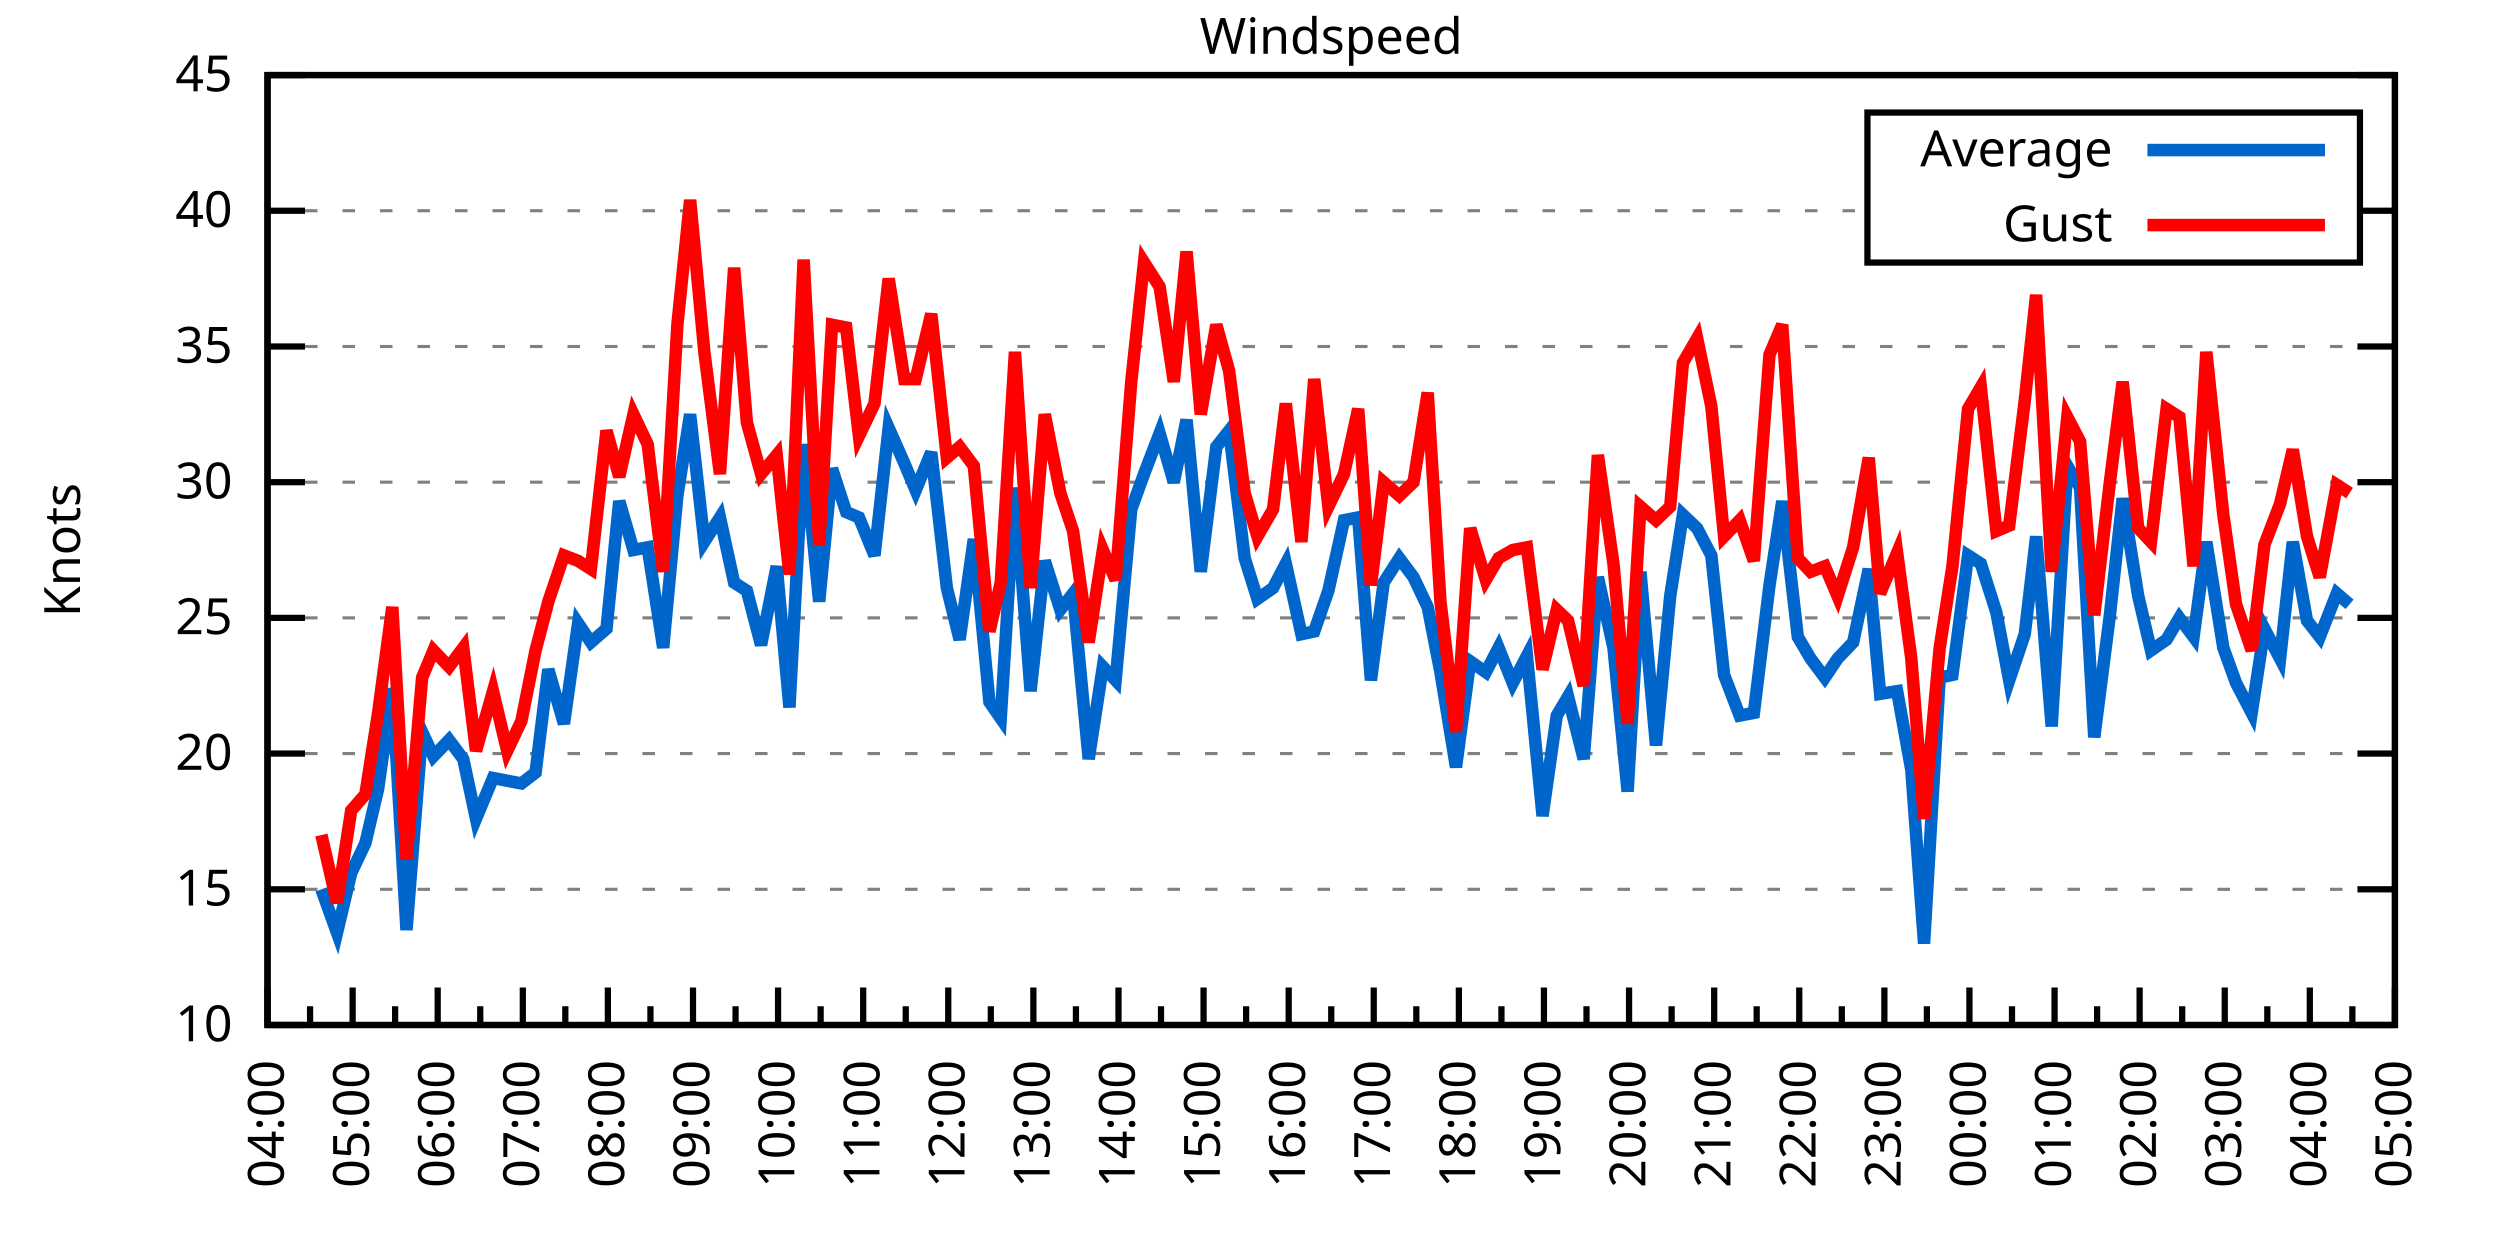
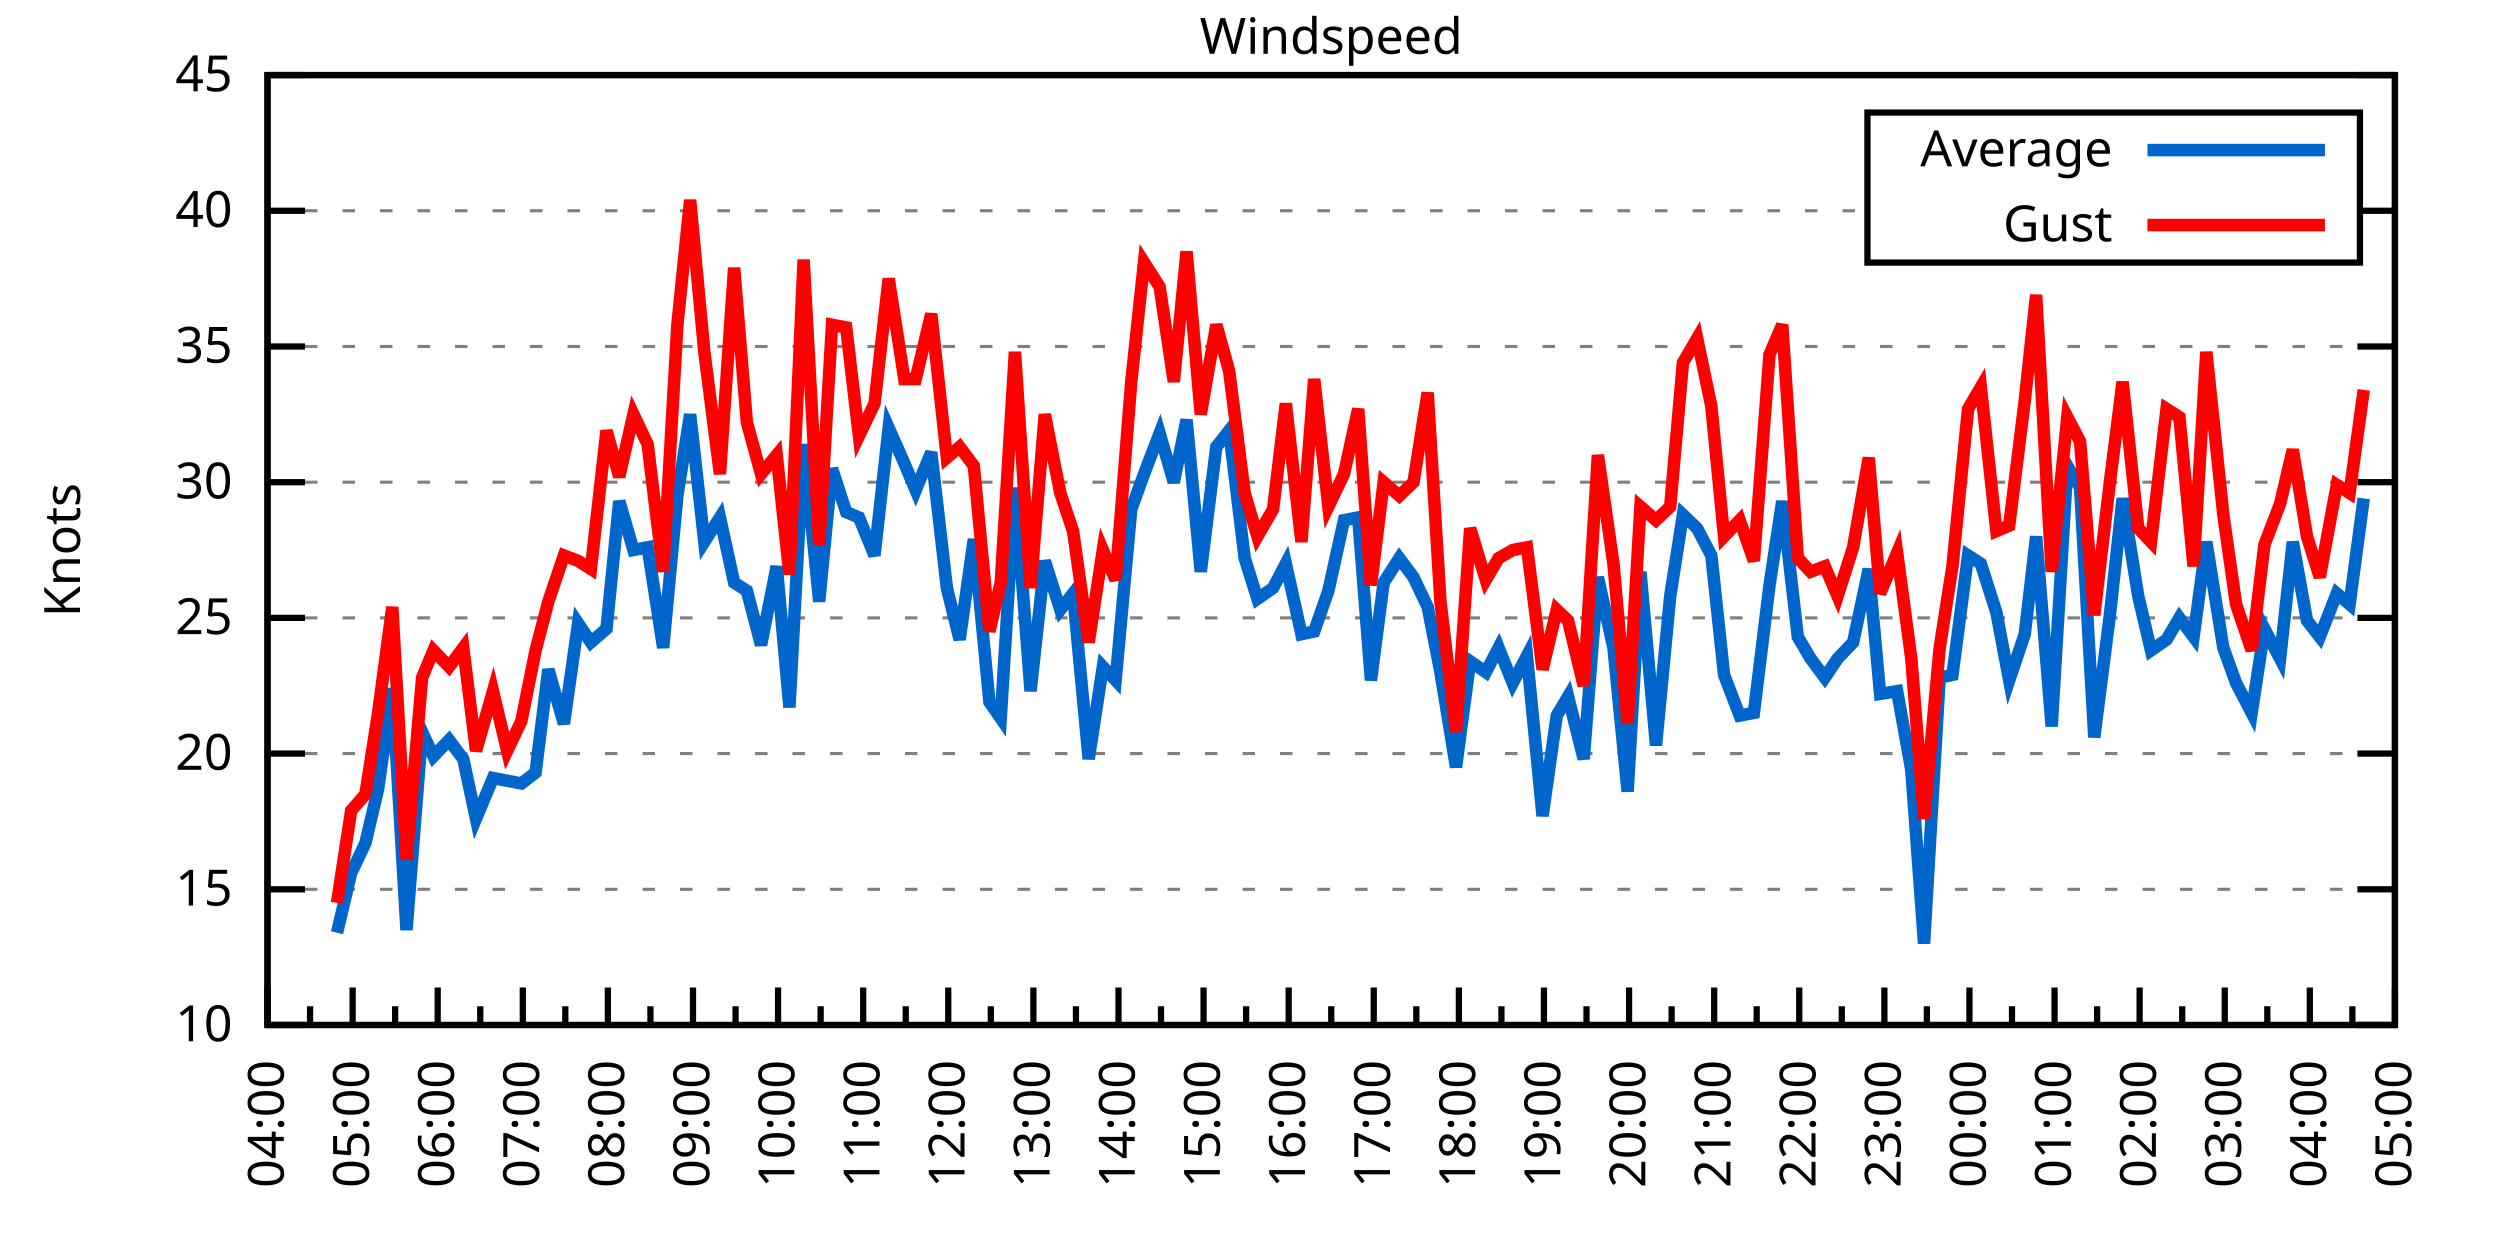
<svg xmlns="http://www.w3.org/2000/svg" xmlns:xlink="http://www.w3.org/1999/xlink" width="400" height="200" viewBox="0 0 400 200">
  <g id="gnuplot_canvas">
    <rect x="0" y="0" width="400" height="200" fill="none" />
    <defs>
      <circle id="gpDot" r="0.5" stroke-width="0.5" stroke="currentColor" />
      <path id="gpPt0" stroke-width="0.333" stroke="currentColor" d="M-1,0 h2 M0,-1 v2" />
      <path id="gpPt1" stroke-width="0.333" stroke="currentColor" d="M-1,-1 L1,1 M1,-1 L-1,1" />
      <path id="gpPt2" stroke-width="0.333" stroke="currentColor" d="M-1,0 L1,0 M0,-1 L0,1 M-1,-1 L1,1 M-1,1 L1,-1" />
      <rect id="gpPt3" stroke-width="0.333" stroke="currentColor" x="-1" y="-1" width="2" height="2" />
      <rect id="gpPt4" stroke-width="0.333" stroke="currentColor" fill="currentColor" x="-1" y="-1" width="2" height="2" />
      <circle id="gpPt5" stroke-width="0.333" stroke="currentColor" cx="0" cy="0" r="1" />
      <use xlink:href="#gpPt5" id="gpPt6" fill="currentColor" stroke="none" />
      <path id="gpPt7" stroke-width="0.333" stroke="currentColor" d="M0,-1.33 L-1.33,0.67 L1.33,0.67 z" />
      <use xlink:href="#gpPt7" id="gpPt8" fill="currentColor" stroke="none" />
      <use xlink:href="#gpPt7" id="gpPt9" stroke="currentColor" transform="rotate(180)" />
      <use xlink:href="#gpPt9" id="gpPt10" fill="currentColor" stroke="none" />
      <use xlink:href="#gpPt3" id="gpPt11" stroke="currentColor" transform="rotate(45)" />
      <use xlink:href="#gpPt11" id="gpPt12" fill="currentColor" stroke="none" />
      <path id="gpPt13" stroke-width="0.333" stroke="currentColor" d="M0,1.330 L1.265,0.411 L0.782,-1.067 L-0.782,-1.076 L-1.265,0.411 z" />
      <use xlink:href="#gpPt13" id="gpPt14" fill="currentColor" stroke="none" />
      <filter id="textbox" filterUnits="objectBoundingBox" x="0" y="0" height="1" width="1">
        <feFlood flood-color="white" flood-opacity="1" result="bgnd" />
        <feComposite in="SourceGraphic" in2="bgnd" operator="atop" />
      </filter>
      <filter id="greybox" filterUnits="objectBoundingBox" x="0" y="0" height="1" width="1">
        <feFlood flood-color="lightgrey" flood-opacity="1" result="grey" />
        <feComposite in="SourceGraphic" in2="grey" operator="atop" />
      </filter>
    </defs>
    <g fill="none" color="white" stroke="currentColor" stroke-width="1.00" stroke-linecap="butt" stroke-linejoin="miter">
</g>
    <g fill="none" color="black" stroke="currentColor" stroke-width="1.00" stroke-linecap="butt" stroke-linejoin="miter">
      <g stroke="none" shape-rendering="crispEdges">
        <polygon fill="rgb(255, 255, 255)" points="42.80,164.00 383.18,164.00 383.18,12.02 42.80,12.02 " />
      </g>
    </g>
    <g fill="none" color="black" stroke="currentColor" stroke-width="1.00" stroke-linecap="butt" stroke-linejoin="miter">
</g>
    <g fill="none" color="black" stroke="black" stroke-width="0.50" stroke-linecap="butt" stroke-linejoin="miter">
</g>
    <g fill="none" color="gray" stroke="currentColor" stroke-width="0.50" stroke-linecap="butt" stroke-linejoin="miter">
      <path stroke="gray" stroke-dasharray="2,4" class="gridline" d="M42.80,164.00 L383.19,164.00  " />
    </g>
    <g fill="none" color="gray" stroke="gray" stroke-width="1.00" stroke-linecap="butt" stroke-linejoin="miter">
</g>
    <g fill="none" color="black" stroke="currentColor" stroke-width="1.00" stroke-linecap="butt" stroke-linejoin="miter">
      <path stroke="black" d="M42.80,164.00 L48.80,164.00 M383.19,164.00 L377.19,164.00  " />
      <g transform="translate(37.20,166.60)" stroke="none" fill="black" font-family="Sans" font-size="8.00" text-anchor="end">
        <text>
          <tspan font-family="Sans"> 10</tspan>
        </text>
      </g>
    </g>
    <g fill="none" color="black" stroke="currentColor" stroke-width="1.00" stroke-linecap="butt" stroke-linejoin="miter">
</g>
    <g fill="none" color="black" stroke="black" stroke-width="0.50" stroke-linecap="butt" stroke-linejoin="miter">
</g>
    <g fill="none" color="gray" stroke="currentColor" stroke-width="0.50" stroke-linecap="butt" stroke-linejoin="miter">
      <path stroke="gray" stroke-dasharray="2,4" class="gridline" d="M42.80,142.29 L383.19,142.29  " />
    </g>
    <g fill="none" color="gray" stroke="gray" stroke-width="1.00" stroke-linecap="butt" stroke-linejoin="miter">
</g>
    <g fill="none" color="black" stroke="currentColor" stroke-width="1.00" stroke-linecap="butt" stroke-linejoin="miter">
      <path stroke="black" d="M42.80,142.29 L48.80,142.29 M383.19,142.29 L377.19,142.29  " />
      <g transform="translate(37.20,144.89)" stroke="none" fill="black" font-family="Sans" font-size="8.00" text-anchor="end">
        <text>
          <tspan font-family="Sans"> 15</tspan>
        </text>
      </g>
    </g>
    <g fill="none" color="black" stroke="currentColor" stroke-width="1.00" stroke-linecap="butt" stroke-linejoin="miter">
</g>
    <g fill="none" color="black" stroke="black" stroke-width="0.50" stroke-linecap="butt" stroke-linejoin="miter">
</g>
    <g fill="none" color="gray" stroke="currentColor" stroke-width="0.50" stroke-linecap="butt" stroke-linejoin="miter">
      <path stroke="gray" stroke-dasharray="2,4" class="gridline" d="M42.80,120.57 L383.19,120.57  " />
    </g>
    <g fill="none" color="gray" stroke="gray" stroke-width="1.00" stroke-linecap="butt" stroke-linejoin="miter">
</g>
    <g fill="none" color="black" stroke="currentColor" stroke-width="1.00" stroke-linecap="butt" stroke-linejoin="miter">
      <path stroke="black" d="M42.80,120.57 L48.80,120.57 M383.19,120.57 L377.19,120.57  " />
      <g transform="translate(37.20,123.17)" stroke="none" fill="black" font-family="Sans" font-size="8.00" text-anchor="end">
        <text>
          <tspan font-family="Sans"> 20</tspan>
        </text>
      </g>
    </g>
    <g fill="none" color="black" stroke="currentColor" stroke-width="1.00" stroke-linecap="butt" stroke-linejoin="miter">
</g>
    <g fill="none" color="black" stroke="black" stroke-width="0.50" stroke-linecap="butt" stroke-linejoin="miter">
</g>
    <g fill="none" color="gray" stroke="currentColor" stroke-width="0.50" stroke-linecap="butt" stroke-linejoin="miter">
      <path stroke="gray" stroke-dasharray="2,4" class="gridline" d="M42.80,98.86 L383.19,98.86  " />
    </g>
    <g fill="none" color="gray" stroke="gray" stroke-width="1.00" stroke-linecap="butt" stroke-linejoin="miter">
</g>
    <g fill="none" color="black" stroke="currentColor" stroke-width="1.00" stroke-linecap="butt" stroke-linejoin="miter">
      <path stroke="black" d="M42.80,98.86 L48.80,98.86 M383.19,98.86 L377.19,98.86  " />
      <g transform="translate(37.20,101.46)" stroke="none" fill="black" font-family="Sans" font-size="8.00" text-anchor="end">
        <text>
          <tspan font-family="Sans"> 25</tspan>
        </text>
      </g>
    </g>
    <g fill="none" color="black" stroke="currentColor" stroke-width="1.00" stroke-linecap="butt" stroke-linejoin="miter">
</g>
    <g fill="none" color="black" stroke="black" stroke-width="0.50" stroke-linecap="butt" stroke-linejoin="miter">
</g>
    <g fill="none" color="gray" stroke="currentColor" stroke-width="0.50" stroke-linecap="butt" stroke-linejoin="miter">
      <path stroke="gray" stroke-dasharray="2,4" class="gridline" d="M42.80,77.15 L383.19,77.15  " />
    </g>
    <g fill="none" color="gray" stroke="gray" stroke-width="1.00" stroke-linecap="butt" stroke-linejoin="miter">
</g>
    <g fill="none" color="black" stroke="currentColor" stroke-width="1.00" stroke-linecap="butt" stroke-linejoin="miter">
      <path stroke="black" d="M42.80,77.15 L48.80,77.15 M383.19,77.15 L377.19,77.15  " />
      <g transform="translate(37.20,79.75)" stroke="none" fill="black" font-family="Sans" font-size="8.00" text-anchor="end">
        <text>
          <tspan font-family="Sans"> 30</tspan>
        </text>
      </g>
    </g>
    <g fill="none" color="black" stroke="currentColor" stroke-width="1.00" stroke-linecap="butt" stroke-linejoin="miter">
</g>
    <g fill="none" color="black" stroke="black" stroke-width="0.50" stroke-linecap="butt" stroke-linejoin="miter">
</g>
    <g fill="none" color="gray" stroke="currentColor" stroke-width="0.50" stroke-linecap="butt" stroke-linejoin="miter">
      <path stroke="gray" stroke-dasharray="2,4" class="gridline" d="M42.80,55.44 L383.19,55.44  " />
    </g>
    <g fill="none" color="gray" stroke="gray" stroke-width="1.00" stroke-linecap="butt" stroke-linejoin="miter">
</g>
    <g fill="none" color="black" stroke="currentColor" stroke-width="1.00" stroke-linecap="butt" stroke-linejoin="miter">
      <path stroke="black" d="M42.80,55.44 L48.80,55.44 M383.19,55.44 L377.19,55.44  " />
      <g transform="translate(37.20,58.04)" stroke="none" fill="black" font-family="Sans" font-size="8.00" text-anchor="end">
        <text>
          <tspan font-family="Sans"> 35</tspan>
        </text>
      </g>
    </g>
    <g fill="none" color="black" stroke="currentColor" stroke-width="1.00" stroke-linecap="butt" stroke-linejoin="miter">
</g>
    <g fill="none" color="black" stroke="black" stroke-width="0.50" stroke-linecap="butt" stroke-linejoin="miter">
</g>
    <g fill="none" color="gray" stroke="currentColor" stroke-width="0.50" stroke-linecap="butt" stroke-linejoin="miter">
      <path stroke="gray" stroke-dasharray="2,4" class="gridline" d="M42.80,33.72 L298.79,33.72 M377.59,33.72 L383.19,33.72  " />
    </g>
    <g fill="none" color="gray" stroke="gray" stroke-width="1.00" stroke-linecap="butt" stroke-linejoin="miter">
</g>
    <g fill="none" color="black" stroke="currentColor" stroke-width="1.00" stroke-linecap="butt" stroke-linejoin="miter">
      <path stroke="black" d="M42.80,33.72 L48.80,33.72 M383.19,33.72 L377.19,33.72  " />
      <g transform="translate(37.20,36.32)" stroke="none" fill="black" font-family="Sans" font-size="8.00" text-anchor="end">
        <text>
          <tspan font-family="Sans"> 40</tspan>
        </text>
      </g>
    </g>
    <g fill="none" color="black" stroke="currentColor" stroke-width="1.00" stroke-linecap="butt" stroke-linejoin="miter">
</g>
    <g fill="none" color="black" stroke="black" stroke-width="0.50" stroke-linecap="butt" stroke-linejoin="miter">
</g>
    <g fill="none" color="gray" stroke="currentColor" stroke-width="0.50" stroke-linecap="butt" stroke-linejoin="miter">
      <path stroke="gray" stroke-dasharray="2,4" class="gridline" d="M42.80,12.01 L383.19,12.01  " />
    </g>
    <g fill="none" color="gray" stroke="gray" stroke-width="1.00" stroke-linecap="butt" stroke-linejoin="miter">
</g>
    <g fill="none" color="black" stroke="currentColor" stroke-width="1.00" stroke-linecap="butt" stroke-linejoin="miter">
      <path stroke="black" d="M42.80,12.01 L48.80,12.01 M383.19,12.01 L377.19,12.01  " />
      <g transform="translate(37.20,14.61)" stroke="none" fill="black" font-family="Sans" font-size="8.00" text-anchor="end">
        <text>
          <tspan font-family="Sans"> 45</tspan>
        </text>
      </g>
    </g>
    <g fill="none" color="black" stroke="currentColor" stroke-width="1.00" stroke-linecap="butt" stroke-linejoin="miter">
      <path stroke="black" d="M42.80,164.00 L42.80,158.00  " />
      <g transform="translate(45.40,169.60) rotate(270)" stroke="none" fill="black" font-family="Sans" font-size="8.00" text-anchor="end">
        <text>
          <tspan font-family="Sans">04:00</tspan>
        </text>
      </g>
    </g>
    <g fill="none" color="black" stroke="currentColor" stroke-width="1.00" stroke-linecap="butt" stroke-linejoin="miter">
      <path stroke="black" d="M49.61,164.00 L49.61,161.00 M56.42,164.00 L56.42,158.00  " />
      <g transform="translate(59.02,169.60) rotate(270)" stroke="none" fill="black" font-family="Sans" font-size="8.00" text-anchor="end">
        <text>
          <tspan font-family="Sans">05:00</tspan>
        </text>
      </g>
    </g>
    <g fill="none" color="black" stroke="currentColor" stroke-width="1.00" stroke-linecap="butt" stroke-linejoin="miter">
      <path stroke="black" d="M63.22,164.00 L63.22,161.00 M70.03,164.00 L70.03,158.00  " />
      <g transform="translate(72.63,169.60) rotate(270)" stroke="none" fill="black" font-family="Sans" font-size="8.00" text-anchor="end">
        <text>
          <tspan font-family="Sans">06:00</tspan>
        </text>
      </g>
    </g>
    <g fill="none" color="black" stroke="currentColor" stroke-width="1.00" stroke-linecap="butt" stroke-linejoin="miter">
      <path stroke="black" d="M76.84,164.00 L76.84,161.00 M83.65,164.00 L83.65,158.00  " />
      <g transform="translate(86.25,169.60) rotate(270)" stroke="none" fill="black" font-family="Sans" font-size="8.00" text-anchor="end">
        <text>
          <tspan font-family="Sans">07:00</tspan>
        </text>
      </g>
    </g>
    <g fill="none" color="black" stroke="currentColor" stroke-width="1.00" stroke-linecap="butt" stroke-linejoin="miter">
      <path stroke="black" d="M90.45,164.00 L90.45,161.00 M97.26,164.00 L97.26,158.00  " />
      <g transform="translate(99.86,169.60) rotate(270)" stroke="none" fill="black" font-family="Sans" font-size="8.00" text-anchor="end">
        <text>
          <tspan font-family="Sans">08:00</tspan>
        </text>
      </g>
    </g>
    <g fill="none" color="black" stroke="currentColor" stroke-width="1.00" stroke-linecap="butt" stroke-linejoin="miter">
      <path stroke="black" d="M104.07,164.00 L104.07,161.00 M110.88,164.00 L110.88,158.00  " />
      <g transform="translate(113.48,169.60) rotate(270)" stroke="none" fill="black" font-family="Sans" font-size="8.00" text-anchor="end">
        <text>
          <tspan font-family="Sans">09:00</tspan>
        </text>
      </g>
    </g>
    <g fill="none" color="black" stroke="currentColor" stroke-width="1.00" stroke-linecap="butt" stroke-linejoin="miter">
      <path stroke="black" d="M117.69,164.00 L117.69,161.00 M124.49,164.00 L124.49,158.00  " />
      <g transform="translate(127.09,169.60) rotate(270)" stroke="none" fill="black" font-family="Sans" font-size="8.00" text-anchor="end">
        <text>
          <tspan font-family="Sans">10:00</tspan>
        </text>
      </g>
    </g>
    <g fill="none" color="black" stroke="currentColor" stroke-width="1.00" stroke-linecap="butt" stroke-linejoin="miter">
      <path stroke="black" d="M131.30,164.00 L131.30,161.00 M138.11,164.00 L138.11,158.00  " />
      <g transform="translate(140.71,169.60) rotate(270)" stroke="none" fill="black" font-family="Sans" font-size="8.00" text-anchor="end">
        <text>
          <tspan font-family="Sans">11:00</tspan>
        </text>
      </g>
    </g>
    <g fill="none" color="black" stroke="currentColor" stroke-width="1.00" stroke-linecap="butt" stroke-linejoin="miter">
      <path stroke="black" d="M144.92,164.00 L144.92,161.00 M151.72,164.00 L151.72,158.00  " />
      <g transform="translate(154.32,169.60) rotate(270)" stroke="none" fill="black" font-family="Sans" font-size="8.00" text-anchor="end">
        <text>
          <tspan font-family="Sans">12:00</tspan>
        </text>
      </g>
    </g>
    <g fill="none" color="black" stroke="currentColor" stroke-width="1.00" stroke-linecap="butt" stroke-linejoin="miter">
      <path stroke="black" d="M158.53,164.00 L158.53,161.00 M165.34,164.00 L165.34,158.00  " />
      <g transform="translate(167.94,169.60) rotate(270)" stroke="none" fill="black" font-family="Sans" font-size="8.00" text-anchor="end">
        <text>
          <tspan font-family="Sans">13:00</tspan>
        </text>
      </g>
    </g>
    <g fill="none" color="black" stroke="currentColor" stroke-width="1.00" stroke-linecap="butt" stroke-linejoin="miter">
      <path stroke="black" d="M172.15,164.00 L172.15,161.00 M178.96,164.00 L178.96,158.00  " />
      <g transform="translate(181.56,169.60) rotate(270)" stroke="none" fill="black" font-family="Sans" font-size="8.00" text-anchor="end">
        <text>
          <tspan font-family="Sans">14:00</tspan>
        </text>
      </g>
    </g>
    <g fill="none" color="black" stroke="currentColor" stroke-width="1.00" stroke-linecap="butt" stroke-linejoin="miter">
      <path stroke="black" d="M185.76,164.00 L185.76,161.00 M192.57,164.00 L192.57,158.00  " />
      <g transform="translate(195.17,169.60) rotate(270)" stroke="none" fill="black" font-family="Sans" font-size="8.00" text-anchor="end">
        <text>
          <tspan font-family="Sans">15:00</tspan>
        </text>
      </g>
    </g>
    <g fill="none" color="black" stroke="currentColor" stroke-width="1.00" stroke-linecap="butt" stroke-linejoin="miter">
      <path stroke="black" d="M199.38,164.00 L199.38,161.00 M206.19,164.00 L206.19,158.00  " />
      <g transform="translate(208.79,169.60) rotate(270)" stroke="none" fill="black" font-family="Sans" font-size="8.00" text-anchor="end">
        <text>
          <tspan font-family="Sans">16:00</tspan>
        </text>
      </g>
    </g>
    <g fill="none" color="black" stroke="currentColor" stroke-width="1.00" stroke-linecap="butt" stroke-linejoin="miter">
      <path stroke="black" d="M213.00,164.00 L213.00,161.00 M219.80,164.00 L219.80,158.00  " />
      <g transform="translate(222.40,169.60) rotate(270)" stroke="none" fill="black" font-family="Sans" font-size="8.00" text-anchor="end">
        <text>
          <tspan font-family="Sans">17:00</tspan>
        </text>
      </g>
    </g>
    <g fill="none" color="black" stroke="currentColor" stroke-width="1.00" stroke-linecap="butt" stroke-linejoin="miter">
      <path stroke="black" d="M226.61,164.00 L226.61,161.00 M233.42,164.00 L233.42,158.00  " />
      <g transform="translate(236.02,169.60) rotate(270)" stroke="none" fill="black" font-family="Sans" font-size="8.00" text-anchor="end">
        <text>
          <tspan font-family="Sans">18:00</tspan>
        </text>
      </g>
    </g>
    <g fill="none" color="black" stroke="currentColor" stroke-width="1.00" stroke-linecap="butt" stroke-linejoin="miter">
      <path stroke="black" d="M240.23,164.00 L240.23,161.00 M247.03,164.00 L247.03,158.00  " />
      <g transform="translate(249.63,169.60) rotate(270)" stroke="none" fill="black" font-family="Sans" font-size="8.00" text-anchor="end">
        <text>
          <tspan font-family="Sans">19:00</tspan>
        </text>
      </g>
    </g>
    <g fill="none" color="black" stroke="currentColor" stroke-width="1.00" stroke-linecap="butt" stroke-linejoin="miter">
      <path stroke="black" d="M253.84,164.00 L253.84,161.00 M260.65,164.00 L260.65,158.00  " />
      <g transform="translate(263.25,169.60) rotate(270)" stroke="none" fill="black" font-family="Sans" font-size="8.00" text-anchor="end">
        <text>
          <tspan font-family="Sans">20:00</tspan>
        </text>
      </g>
    </g>
    <g fill="none" color="black" stroke="currentColor" stroke-width="1.00" stroke-linecap="butt" stroke-linejoin="miter">
      <path stroke="black" d="M267.46,164.00 L267.46,161.00 M274.27,164.00 L274.27,158.00  " />
      <g transform="translate(276.87,169.60) rotate(270)" stroke="none" fill="black" font-family="Sans" font-size="8.00" text-anchor="end">
        <text>
          <tspan font-family="Sans">21:00</tspan>
        </text>
      </g>
    </g>
    <g fill="none" color="black" stroke="currentColor" stroke-width="1.00" stroke-linecap="butt" stroke-linejoin="miter">
      <path stroke="black" d="M281.07,164.00 L281.07,161.00 M287.88,164.00 L287.88,158.00  " />
      <g transform="translate(290.48,169.60) rotate(270)" stroke="none" fill="black" font-family="Sans" font-size="8.00" text-anchor="end">
        <text>
          <tspan font-family="Sans">22:00</tspan>
        </text>
      </g>
    </g>
    <g fill="none" color="black" stroke="currentColor" stroke-width="1.00" stroke-linecap="butt" stroke-linejoin="miter">
      <path stroke="black" d="M294.69,164.00 L294.69,161.00 M301.50,164.00 L301.50,158.00  " />
      <g transform="translate(304.10,169.60) rotate(270)" stroke="none" fill="black" font-family="Sans" font-size="8.00" text-anchor="end">
        <text>
          <tspan font-family="Sans">23:00</tspan>
        </text>
      </g>
    </g>
    <g fill="none" color="black" stroke="currentColor" stroke-width="1.00" stroke-linecap="butt" stroke-linejoin="miter">
      <path stroke="black" d="M308.30,164.00 L308.30,161.00 M315.11,164.00 L315.11,158.00  " />
      <g transform="translate(317.71,169.60) rotate(270)" stroke="none" fill="black" font-family="Sans" font-size="8.00" text-anchor="end">
        <text>
          <tspan font-family="Sans">00:00</tspan>
        </text>
      </g>
    </g>
    <g fill="none" color="black" stroke="currentColor" stroke-width="1.00" stroke-linecap="butt" stroke-linejoin="miter">
      <path stroke="black" d="M321.92,164.00 L321.92,161.00 M328.73,164.00 L328.73,158.00  " />
      <g transform="translate(331.33,169.60) rotate(270)" stroke="none" fill="black" font-family="Sans" font-size="8.00" text-anchor="end">
        <text>
          <tspan font-family="Sans">01:00</tspan>
        </text>
      </g>
    </g>
    <g fill="none" color="black" stroke="currentColor" stroke-width="1.00" stroke-linecap="butt" stroke-linejoin="miter">
      <path stroke="black" d="M335.54,164.00 L335.54,161.00 M342.34,164.00 L342.34,158.00  " />
      <g transform="translate(344.94,169.60) rotate(270)" stroke="none" fill="black" font-family="Sans" font-size="8.00" text-anchor="end">
        <text>
          <tspan font-family="Sans">02:00</tspan>
        </text>
      </g>
    </g>
    <g fill="none" color="black" stroke="currentColor" stroke-width="1.00" stroke-linecap="butt" stroke-linejoin="miter">
      <path stroke="black" d="M349.15,164.00 L349.15,161.00 M355.96,164.00 L355.96,158.00  " />
      <g transform="translate(358.56,169.60) rotate(270)" stroke="none" fill="black" font-family="Sans" font-size="8.00" text-anchor="end">
        <text>
          <tspan font-family="Sans">03:00</tspan>
        </text>
      </g>
    </g>
    <g fill="none" color="black" stroke="currentColor" stroke-width="1.00" stroke-linecap="butt" stroke-linejoin="miter">
      <path stroke="black" d="M362.77,164.00 L362.77,161.00 M369.57,164.00 L369.57,158.00  " />
      <g transform="translate(372.17,169.60) rotate(270)" stroke="none" fill="black" font-family="Sans" font-size="8.00" text-anchor="end">
        <text>
          <tspan font-family="Sans">04:00</tspan>
        </text>
      </g>
    </g>
    <g fill="none" color="black" stroke="currentColor" stroke-width="1.00" stroke-linecap="butt" stroke-linejoin="miter">
      <path stroke="black" d="M376.38,164.00 L376.38,161.00 M383.19,164.00 L383.19,158.00  " />
      <g transform="translate(385.79,169.60) rotate(270)" stroke="none" fill="black" font-family="Sans" font-size="8.00" text-anchor="end">
        <text>
          <tspan font-family="Sans">05:00</tspan>
        </text>
      </g>
    </g>
    <g fill="none" color="black" stroke="currentColor" stroke-width="1.00" stroke-linecap="butt" stroke-linejoin="miter">
</g>
    <g fill="none" color="black" stroke="currentColor" stroke-width="1.00" stroke-linecap="butt" stroke-linejoin="miter">
      <path stroke="black" d="M42.80,12.01 L42.80,164.00 L383.19,164.00 L383.19,12.01 L42.80,12.01 Z  " />
    </g>
    <g fill="none" color="black" stroke="currentColor" stroke-width="1.00" stroke-linecap="butt" stroke-linejoin="miter">
      <g transform="translate(12.80,88.01) rotate(270)" stroke="none" fill="black" font-family="Sans" font-size="8.00" text-anchor="middle">
        <text>
          <tspan font-family="Sans">Knots</tspan>
        </text>
      </g>
    </g>
    <g fill="none" color="black" stroke="currentColor" stroke-width="1.00" stroke-linecap="butt" stroke-linejoin="miter">
</g>
    <g fill="none" color="black" stroke="currentColor" stroke-width="1.00" stroke-linecap="butt" stroke-linejoin="miter">
      <path stroke="black" d="M298.79,42.01 L298.79,18.01 L377.59,18.01 L377.59,42.01 L298.79,42.01 Z  " />
    </g>
    <g id="Windspeed_plot_1">
      <g fill="none" color="white" stroke="black" stroke-width="2.00" stroke-linecap="butt" stroke-linejoin="miter">
</g>
      <g fill="none" color="black" stroke="currentColor" stroke-width="2.00" stroke-linecap="butt" stroke-linejoin="miter">
        <g transform="translate(337.99,26.61)" stroke="none" fill="black" font-family="Sans" font-size="8.00" text-anchor="end">
          <text>
            <tspan font-family="Sans">Average</tspan>
          </text>
        </g>
      </g>
      <g fill="none" color="black" stroke="currentColor" stroke-width="2.00" stroke-linecap="butt" stroke-linejoin="miter">
-         <path stroke="rgb(  0, 102, 204)" d="M343.59,24.01 L371.99,24.01 M51.42,142.29 L53.92,149.24 L56.19,139.68 L58.46,134.90 L60.50,126.22 L62.77,110.15   L65.04,148.80 L67.54,117.10 L69.35,121.01 L71.85,118.40 L74.12,121.44 L76.16,131.00 L78.88,124.48 L81.15,124.92   L83.42,125.35 L85.69,123.61 L87.73,107.11 L90.23,115.80 L92.50,99.73 L94.54,102.77 L97.04,100.60 L99.08,80.19   L101.35,88.00 L103.62,87.57 L106.11,103.64 L108.38,79.32 L110.42,66.29 L112.69,86.70 L115.19,82.79 L117.46,93.22   L119.50,94.52 L121.77,103.20 L124.27,90.61 L126.31,113.19 L128.58,71.07 L131.07,96.26 L133.12,74.98 L135.39,81.93   L137.43,82.79 L139.92,88.87 L142.19,68.46 L144.69,74.11 L146.51,78.45 L149.00,72.37 L151.50,94.08 L153.54,102.34   L155.81,86.27 L158.31,112.32 L160.12,114.93 L162.39,78.02 L164.89,110.59 L167.16,89.74 L169.65,97.56 L171.69,94.95   L174.19,121.44 L176.46,106.68 L178.50,108.85 L181.00,81.49 L183.04,75.85 L185.54,69.33 L187.81,77.15 L189.85,67.16   L192.12,91.48 L194.61,71.50 L196.66,68.90 L199.15,89.31 L201.19,95.82 L203.69,94.08 L205.73,90.18 L208.23,101.47   L210.27,101.03 L212.54,94.52 L215.04,83.23 L217.31,82.79 L219.35,108.85 L221.39,93.22 L223.89,89.31 L226.16,92.35   L228.43,97.12 L230.47,107.55 L232.96,122.75 L235.23,105.81 L237.73,107.55 L239.77,103.64 L242.04,109.28 L244.31,104.94   L246.81,130.56 L249.08,114.49 L250.89,111.45 L253.39,121.44 L255.66,92.35 L258.15,103.64 L260.42,126.65 L262.47,91.48   L264.96,119.27 L267.23,95.39 L269.27,82.36 L271.54,84.53 L273.81,88.87 L275.85,107.98 L278.35,114.49 L280.62,114.06   L283.12,93.65 L285.16,80.19 L287.65,101.90 L289.70,105.38 L291.97,108.42 L294.01,105.38 L296.50,102.77 L299.00,91.04   L300.82,111.02 L303.54,110.59 L305.81,123.18 L307.85,150.97 L310.35,108.42 L312.39,107.98 L314.89,88.87 L316.93,90.18   L319.42,97.99 L321.47,108.85 L323.96,101.47 L325.78,85.83 L328.27,116.23 L330.77,74.54 L332.81,78.02 L335.08,117.97   L337.58,98.43 L339.62,79.75 L342.12,95.39 L344.16,104.07 L346.65,102.34 L348.70,98.86 L350.97,101.90 L353.01,86.70   L355.73,103.64 L357.77,109.28 L360.27,114.06 L362.31,100.60 L364.81,105.38 L366.85,86.70 L369.12,99.30 L371.16,101.90   L373.89,94.95 L375.93,96.69  " />
+         <path stroke="rgb(  0, 102, 204)" d="M343.59,24.01 L371.99,24.01 M53.92,149.24 L56.19,139.68 L58.46,134.90 L60.50,126.22 L62.77,110.15 L65.04,148.80   L67.54,117.10 L69.35,121.01 L71.85,118.40 L74.12,121.44 L76.16,131.00 L78.88,124.48 L81.15,124.92 L83.42,125.35   L85.69,123.61 L87.73,107.11 L90.23,115.80 L92.50,99.73 L94.54,102.77 L97.04,100.60 L99.08,80.19 L101.35,88.00   L103.62,87.57 L106.11,103.64 L108.38,79.32 L110.42,66.29 L112.69,86.70 L115.19,82.79 L117.46,93.22 L119.50,94.52   L121.77,103.20 L124.27,90.61 L126.31,113.19 L128.58,71.07 L131.07,96.26 L133.12,74.98 L135.39,81.93 L137.43,82.79   L139.92,88.87 L142.19,68.46 L144.69,74.11 L146.51,78.45 L149.00,72.37 L151.50,94.08 L153.54,102.34 L155.81,86.27   L158.31,112.32 L160.12,114.93 L162.39,78.02 L164.89,110.59 L167.16,89.74 L169.65,97.56 L171.69,94.95 L174.19,121.44   L176.46,106.68 L178.50,108.85 L181.00,81.49 L183.04,75.85 L185.54,69.33 L187.81,77.15 L189.85,67.16 L192.12,91.48   L194.61,71.50 L196.66,68.90 L199.15,89.31 L201.19,95.82 L203.69,94.08 L205.73,90.18 L208.23,101.47 L210.27,101.03   L212.54,94.52 L215.04,83.23 L217.31,82.79 L219.35,108.85 L221.39,93.22 L223.89,89.31 L226.16,92.35 L228.43,97.12   L230.47,107.55 L232.96,122.75 L235.23,105.81 L237.73,107.55 L239.77,103.64 L242.04,109.28 L244.31,104.94 L246.81,130.56   L249.08,114.49 L250.89,111.45 L253.39,121.44 L255.66,92.35 L258.15,103.64 L260.42,126.65 L262.47,91.48 L264.96,119.27   L267.23,95.39 L269.27,82.36 L271.54,84.53 L273.81,88.87 L275.85,107.98 L278.35,114.49 L280.62,114.06 L283.12,93.65   L285.16,80.19 L287.65,101.90 L289.70,105.38 L291.97,108.42 L294.01,105.38 L296.50,102.77 L299.00,91.04 L300.82,111.02   L303.54,110.59 L305.81,123.18 L307.85,150.97 L310.35,108.42 L312.39,107.98 L314.89,88.87 L316.93,90.18 L319.42,97.99   L321.47,108.85 L323.96,101.47 L325.78,85.83 L328.27,116.23 L330.77,74.54 L332.81,78.02 L335.08,117.97 L337.58,98.43   L339.62,79.75 L342.12,95.39 L344.16,104.07 L346.65,102.34 L348.70,98.86 L350.97,101.90 L353.01,86.70 L355.73,103.64   L357.77,109.28 L360.27,114.06 L362.31,100.60 L364.81,105.38 L366.85,86.70 L369.12,99.30 L371.16,101.90 L373.89,94.95   L375.93,96.69 L378.20,79.75  " />
      </g>
    </g>
    <g id="Windspeed_plot_2">
      <g fill="none" color="black" stroke="currentColor" stroke-width="2.00" stroke-linecap="butt" stroke-linejoin="miter">
        <g transform="translate(337.99,38.61)" stroke="none" fill="black" font-family="Sans" font-size="8.00" text-anchor="end">
          <text>
            <tspan font-family="Sans">Gust</tspan>
          </text>
        </g>
      </g>
      <g fill="none" color="black" stroke="currentColor" stroke-width="2.00" stroke-linecap="butt" stroke-linejoin="miter">
-         <path stroke="rgb(255,   0,   0)" d="M343.59,36.01 L371.99,36.01 M51.42,133.60 L53.92,144.46 L56.19,129.69 L58.46,127.09 L60.50,114.06 L62.77,97.12   L65.04,137.51 L67.54,108.42 L69.35,104.07 L71.85,106.68 L74.12,103.64 L76.16,120.14 L78.88,110.59 L81.15,120.14   L83.42,115.36 L85.69,104.07 L87.73,96.26 L90.23,88.87 L92.50,89.74 L94.54,91.04 L97.04,68.90 L99.08,76.28   L101.35,66.29 L103.62,71.07 L106.11,91.48 L108.38,51.96 L110.42,31.99 L112.69,56.30 L115.19,75.85 L117.46,42.84   L119.50,67.59 L121.77,75.85 L124.27,72.81 L126.31,91.91 L128.58,41.54 L131.07,87.14 L133.12,51.96 L135.39,52.40   L137.43,69.77 L139.92,64.56 L142.19,44.58 L144.69,60.65 L146.51,60.65 L149.00,50.22 L151.50,73.24 L153.54,71.50   L155.81,74.54 L158.31,101.03 L160.12,93.22 L162.39,56.30 L164.89,94.08 L167.16,66.29 L169.65,78.89 L171.69,84.97   L174.19,102.77 L176.46,88.00 L178.50,92.78 L181.00,61.08 L183.04,41.97 L185.54,45.88 L187.81,61.08 L189.85,40.24   L192.12,66.29 L194.61,51.96 L196.66,59.34 L199.15,78.89 L201.19,85.83 L203.69,81.49 L205.73,64.56 L208.23,86.70   L210.27,60.65 L212.54,81.06 L215.04,75.85 L217.31,65.42 L219.35,93.65 L221.39,77.15 L223.89,79.32 L226.16,77.15   L228.43,62.82 L230.47,96.26 L232.96,117.10 L235.23,84.53 L237.73,92.78 L239.77,89.31 L242.04,88.00 L244.31,87.57   L246.81,107.11 L249.08,97.56 L250.89,99.30 L253.39,109.72 L255.66,72.81 L258.15,90.18 L260.42,115.80 L262.47,81.06   L264.96,83.23 L267.23,81.06 L269.27,58.04 L271.54,54.13 L273.81,64.99 L275.85,85.83 L278.35,83.23 L280.62,89.74   L283.12,56.74 L285.16,51.96 L287.65,89.31 L289.70,91.48 L291.97,90.61 L294.01,95.39 L296.50,87.57 L299.00,73.24   L300.82,94.95 L303.54,88.44 L305.81,105.38 L307.85,131.00 L310.35,103.64 L312.39,90.61 L314.89,65.42 L316.93,61.95   L319.42,84.97 L321.47,84.10 L323.96,64.12 L325.78,47.18 L328.27,91.48 L330.77,66.73 L332.81,70.63 L335.08,98.43   L337.58,77.15 L339.62,61.08 L342.12,84.53 L344.16,86.70 L346.65,65.42 L348.70,66.73 L350.97,90.61 L353.01,56.30   L355.73,82.36 L357.77,96.69 L360.27,104.07 L362.31,87.14 L364.81,80.62 L366.85,71.94 L369.12,85.83 L371.16,92.35   L373.89,77.58 L375.93,78.89  " />
+         <path stroke="rgb(255,   0,   0)" d="M343.59,36.01 L371.99,36.01 M53.92,144.46 L56.19,129.69 L58.46,127.09 L60.50,114.06 L62.77,97.12 L65.04,137.51   L67.54,108.42 L69.35,104.07 L71.85,106.68 L74.12,103.64 L76.16,120.14 L78.88,110.59 L81.15,120.14 L83.42,115.36   L85.69,104.07 L87.73,96.26 L90.23,88.87 L92.50,89.74 L94.54,91.04 L97.04,68.90 L99.08,76.28 L101.35,66.29   L103.62,71.07 L106.11,91.48 L108.38,51.96 L110.42,31.99 L112.69,56.30 L115.19,75.85 L117.46,42.84 L119.50,67.59   L121.77,75.85 L124.27,72.81 L126.31,91.91 L128.58,41.54 L131.07,87.14 L133.12,51.96 L135.39,52.40 L137.43,69.77   L139.92,64.56 L142.19,44.58 L144.69,60.65 L146.51,60.65 L149.00,50.22 L151.50,73.24 L153.54,71.50 L155.81,74.54   L158.31,101.03 L160.12,93.22 L162.39,56.30 L164.89,94.08 L167.16,66.29 L169.65,78.89 L171.69,84.97 L174.19,102.77   L176.46,88.00 L178.50,92.78 L181.00,61.08 L183.04,41.97 L185.54,45.88 L187.81,61.08 L189.85,40.24 L192.12,66.29   L194.61,51.96 L196.66,59.34 L199.15,78.89 L201.19,85.83 L203.69,81.49 L205.73,64.56 L208.23,86.70 L210.27,60.65   L212.54,81.06 L215.04,75.85 L217.31,65.42 L219.35,93.65 L221.39,77.15 L223.89,79.32 L226.16,77.15 L228.43,62.82   L230.47,96.26 L232.96,117.10 L235.23,84.53 L237.73,92.78 L239.77,89.31 L242.04,88.00 L244.31,87.57 L246.81,107.11   L249.08,97.56 L250.89,99.30 L253.39,109.72 L255.66,72.81 L258.15,90.18 L260.42,115.80 L262.47,81.06 L264.96,83.23   L267.23,81.06 L269.27,58.04 L271.54,54.13 L273.81,64.99 L275.85,85.83 L278.35,83.23 L280.62,89.74 L283.12,56.74   L285.16,51.96 L287.65,89.31 L289.70,91.48 L291.97,90.61 L294.01,95.39 L296.50,87.57 L299.00,73.24 L300.82,94.95   L303.54,88.44 L305.81,105.38 L307.85,131.00 L310.35,103.64 L312.39,90.61 L314.89,65.42 L316.93,61.95 L319.42,84.97   L321.47,84.10 L323.96,64.12 L325.78,47.18 L328.27,91.48 L330.77,66.73 L332.81,70.63 L335.08,98.43 L337.58,77.15   L339.62,61.08 L342.12,84.53 L344.16,86.70 L346.65,65.42 L348.70,66.73 L350.97,90.61 L353.01,56.30 L355.73,82.36   L357.77,96.69 L360.27,104.07 L362.31,87.14 L364.81,80.62 L366.85,71.94 L369.12,85.83 L371.16,92.35 L373.89,77.58   L375.93,78.89 L378.20,62.38  " />
      </g>
    </g>
    <g fill="none" color="black" stroke="currentColor" stroke-width="2.00" stroke-linecap="butt" stroke-linejoin="miter">
</g>
    <g fill="none" color="black" stroke="black" stroke-width="1.00" stroke-linecap="butt" stroke-linejoin="miter">
</g>
    <g fill="none" color="black" stroke="currentColor" stroke-width="1.00" stroke-linecap="butt" stroke-linejoin="miter">
      <path stroke="black" d="M42.80,12.01 L42.80,164.00 L383.19,164.00 L383.19,12.01 L42.80,12.01 Z  " />
    </g>
    <g fill="none" color="black" stroke="currentColor" stroke-width="1.00" stroke-linecap="butt" stroke-linejoin="miter">
      <g transform="translate(212.99,8.61)" stroke="none" fill="black" font-family="Sans" font-size="8.00" text-anchor="middle">
        <text>
          <tspan font-family="Sans">Windspeed</tspan>
        </text>
      </g>
    </g>
    <g fill="none" color="black" stroke="currentColor" stroke-width="1.00" stroke-linecap="butt" stroke-linejoin="miter">
</g>
  </g>
</svg>
